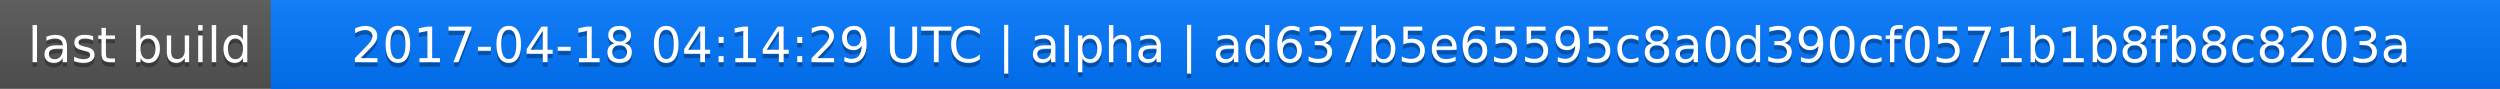
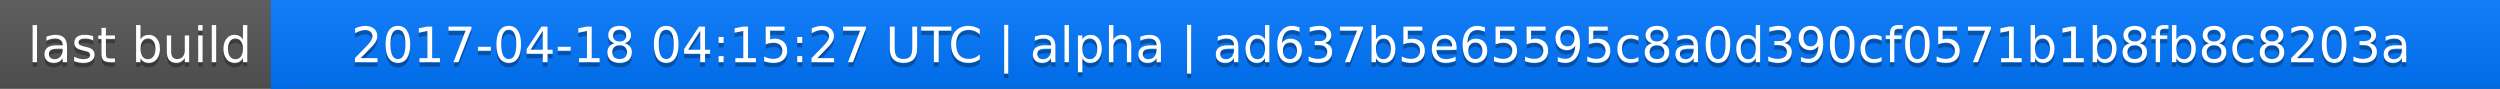
<svg xmlns="http://www.w3.org/2000/svg" width="563" height="20">
  <linearGradient id="a" x2="0" y2="100%">
    <stop offset="0" stop-color="#bbb" stop-opacity=".1" />
    <stop offset="1" stop-opacity=".1" />
  </linearGradient>
  <rect rx="0" width="563" height="20" fill="#555" />
  <rect rx="0" x="61" width="502" height="20" fill="#07f" />
  <path fill="#07f" d="M61 0h4v20h-4z" />
  <rect rx="0" width="563" height="20" fill="url(#a)" />
  <g fill="#fff" text-anchor="middle" font-family="DejaVu Sans,Verdana,Geneva,sans-serif" font-size="11">
    <text x="31.5" y="15" fill="#010101" fill-opacity=".3">last build</text>
    <text x="31.5" y="14">last build</text>
-     <text x="311" y="15" fill="#010101" fill-opacity=".3">2017-04-18 04:14:29 UTC | alpha | ad637b5e65595c8a0d390cf0571b1b8fb8c8203a</text>
-     <text x="311" y="14">2017-04-18 04:14:29 UTC | alpha | ad637b5e65595c8a0d390cf0571b1b8fb8c8203a</text>
+     <text x="311" y="15" fill="#010101" fill-opacity=".3">2017-04-18 04:15:27 UTC | alpha | ad637b5e65595c8a0d390cf0571b1b8fb8c8203a</text>
+     <text x="311" y="14">2017-04-18 04:15:27 UTC | alpha | ad637b5e65595c8a0d390cf0571b1b8fb8c8203a</text>
  </g>
</svg>
